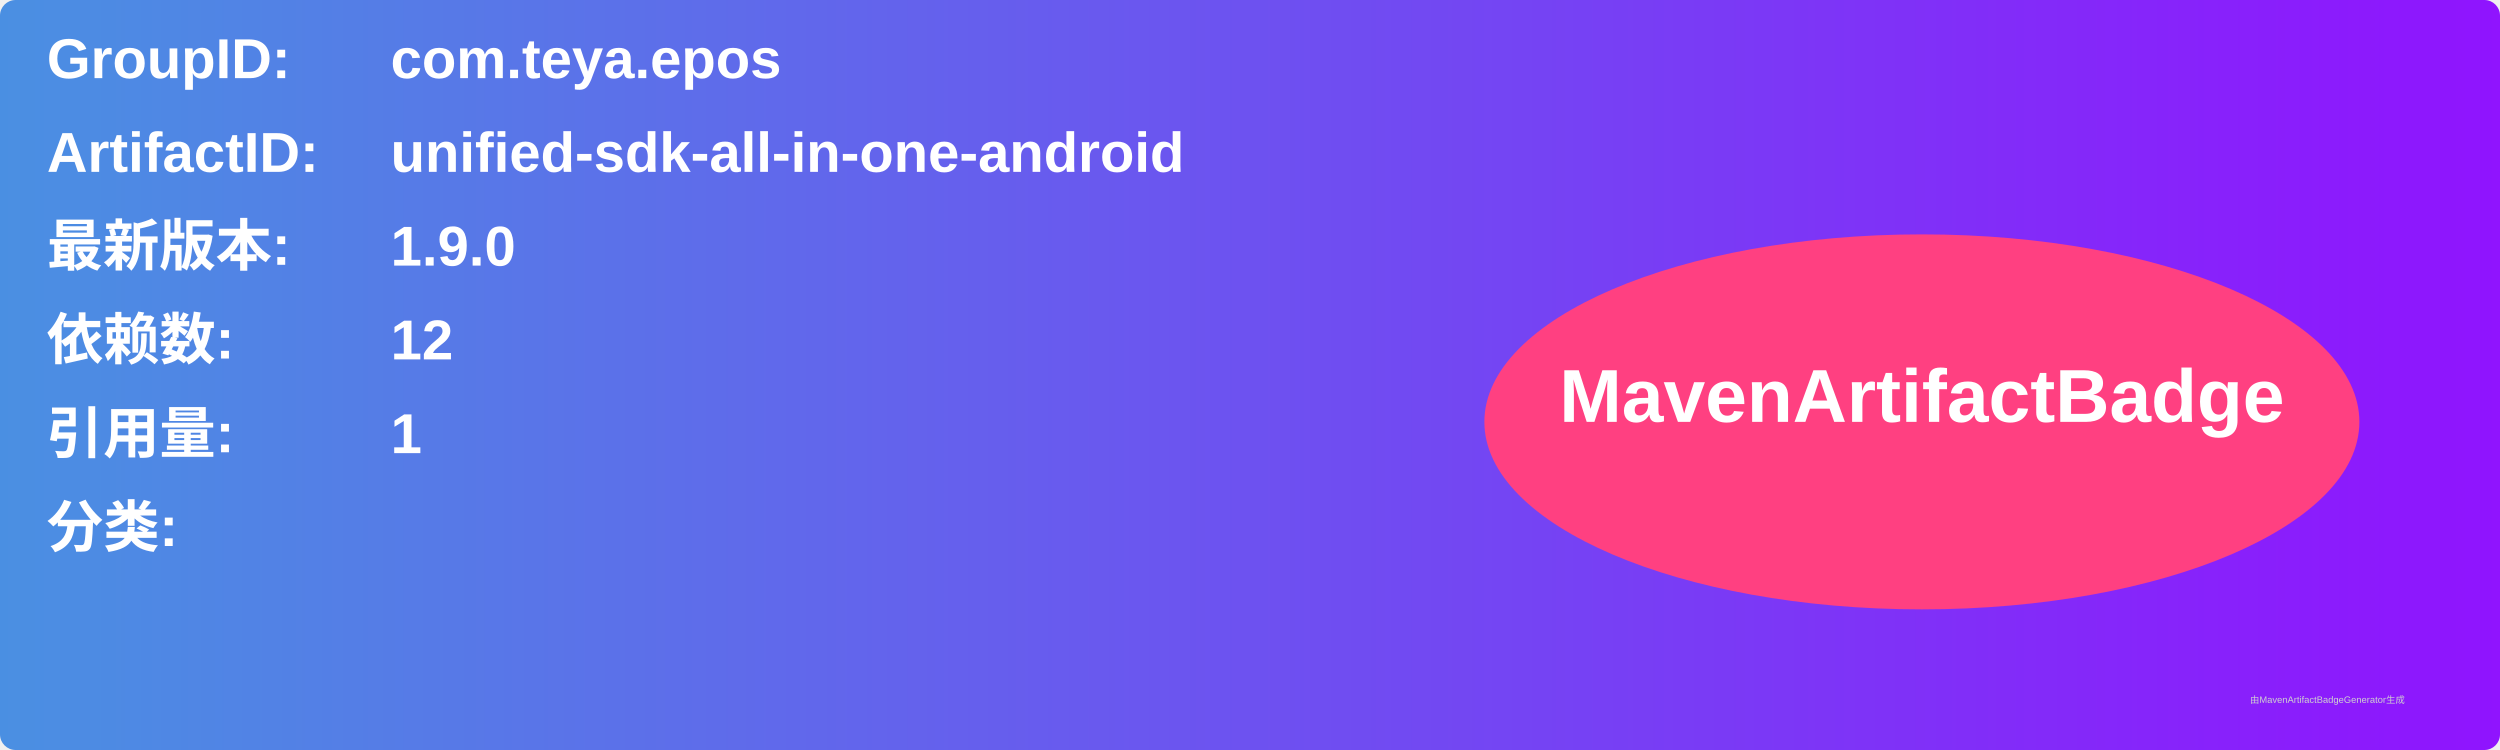
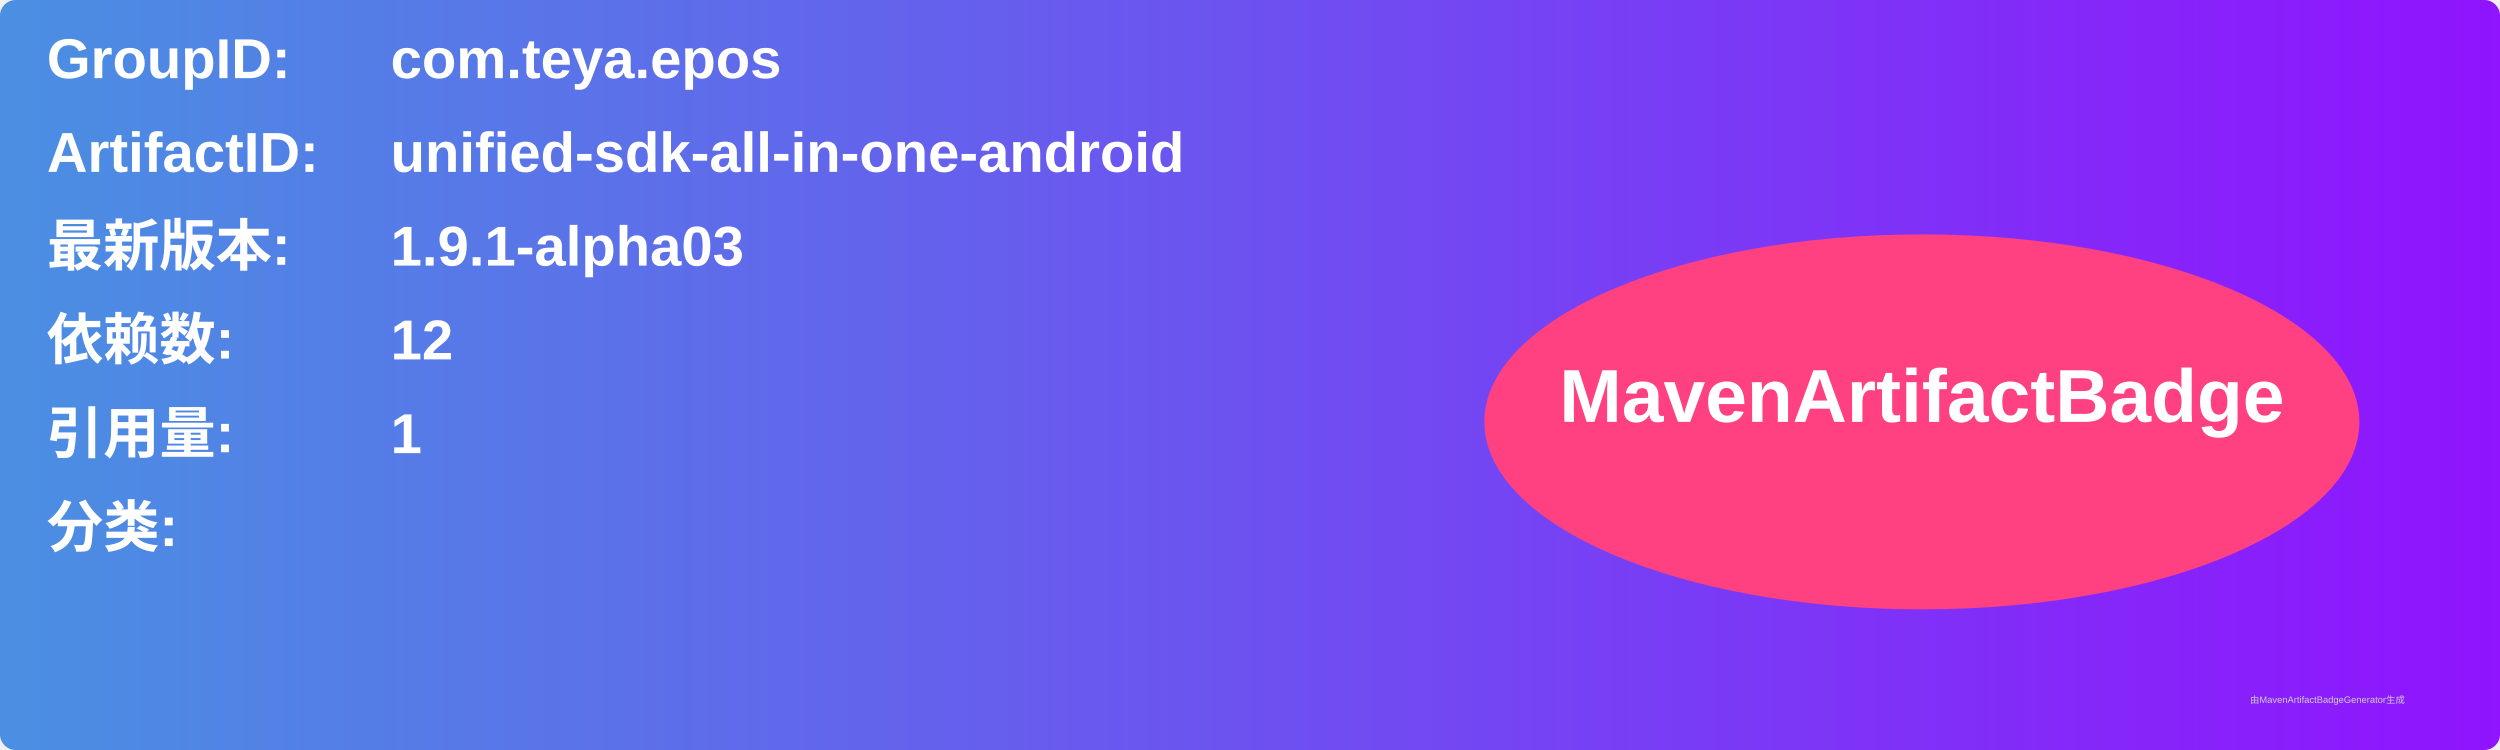
<svg xmlns="http://www.w3.org/2000/svg" width="800" height="240" viewBox="0 0 800 240">
  <linearGradient id="grad" x1="0%" y1="0%" x2="100%" y2="0%">
    <stop offset="0%" stop-color="#4a90e2" />
    <stop offset="100%" stop-color="#9013fe" />
  </linearGradient>
  <rect width="100%" height="100%" rx="5" ry="5" fill="url(#grad)" />
  <g transform="translate(15, 15)">
    <text x="0" y="10" font-family="Arial" font-size="18" fill="white" font-weight="bold" width="260">GroupID:</text>
    <text x="110" y="10" font-family="Arial" font-size="18" fill="white" font-weight="bold" width="460">com.teya.epos</text>
    <text x="0" y="40" font-family="Arial" font-size="18" fill="white" font-weight="bold" width="260">ArtifactID:</text>
    <text x="110" y="40" font-family="Arial" font-size="18" fill="white" font-weight="bold" width="460">unified-sdk-all-in-one-android</text>
    <text x="0" y="70" font-family="Arial" font-size="18" fill="white" font-weight="bold">最新版本:</text>
    <text x="110" y="70" font-family="Arial" font-size="18" fill="white" font-weight="bold">
-       <tspan font-weight="bold">1.9.0</tspan>
+       <tspan font-weight="bold">1.9.1-alpha03</tspan>
    </text>
    <text x="0" y="100" font-family="Arial" font-size="18" fill="white" font-weight="bold">依赖数: </text>
    <text x="110" y="100" font-family="Arial" font-size="18" fill="white">
      <tspan font-weight="bold">12</tspan>
    </text>
    <text x="0" y="130" font-family="Arial" font-size="18" fill="white" font-weight="bold">引用量: </text>
    <text x="110" y="130" font-family="Arial" font-size="18" fill="white">
      <tspan font-weight="bold">1</tspan>
    </text>
    <text x="0" y="160" font-family="Arial" font-size="18" fill="white" font-weight="bold">分类:</text>
    <text x="10" y="190" font-family="Arial" font-size="10" fill="white">
      <tspan font-weight="bold" />
    </text>
    <ellipse cx="600" cy="120" rx="140" ry="60" fill="#ff4081" />
    <text x="600" y="120" text-anchor="middle" font-family="Arial" font-size="24" fill="white" font-weight="bold">MavenArtifactBadge</text>
  </g>
  <text x="720" y="225" font-family="Arial" font-size="3" fill="#d0d0d0">由MavenArtifactBadgeGenerator生成</text>
</svg>
